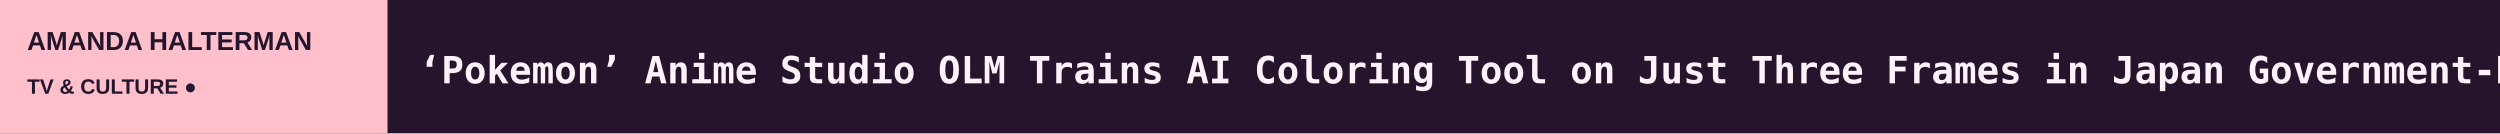
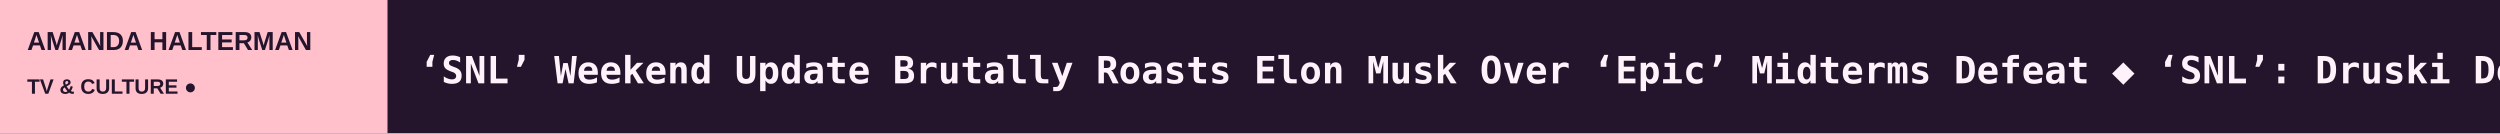
<svg xmlns="http://www.w3.org/2000/svg" width="1200" height="64" viewBox="0 0 1200 64" role="img" aria-label="AMANDA HALTERMAN scrolling headlines">
  <rect width="1200" height="64" fill="#24152D" />
  <rect width="186" height="64" fill="#FFC0CB" />
  <text x="13" y="24" fill="#24152D" font-size="12.5" font-family="Arial,sans-serif" font-weight="800">AMANDA HALTERMAN</text>
  <text x="13" y="45" fill="#24152D" font-size="10" font-family="Arial,sans-serif" font-weight="800">TV &amp; CULTURE  ●</text>
  <defs>
    <clipPath id="window">
      <rect x="186" y="0" width="1014" height="64" />
    </clipPath>
  </defs>
  <g clip-path="url(#window)">
    <g>
-       <text x="201" y="40" font-size="18" font-weight="600" font-family="monospace" fill="#FFF2FB" textLength="8681" lengthAdjust="spacing">‘Pokemon’ Anime Studio OLM Trains AI Coloring Tool on Just Three Frames in Japan Government-Backed Project   ◆   ‘Full House’ Star Jodie Sweetin Says She Had ‘$190 in My Bank Account’ Before Filming ‘Fuller House’: ‘I Had to Borrow Money the First Week’   ◆   Keira Knightley and ‘Black Doves’ Creator Joe Barton Why Helen Should Have Been the One to Kill [SPOILER], That Oner and Hopes for Season 3   ◆   ‘3 Body Problem’ Director Derek Tsang Boards DEA True-Crime Series ‘Group 41’ From Zhang Yimou’s ‘Shadow’ Producer Jonah Greenberg (EXCLUSIVE)   ◆   Bill Maher Rubs Salt in Trump’s Midterms Wound: ‘Donnie, Are You OK?’   ◆   ‘Fire Country’ and ‘Sheriff Country’ Bosses Break Down the Crossover Episode, ‘Con Air’ Influences and the Potential Romance That Wasn’t on the Page   ◆   </text>
-       <text x="8882" y="40" font-size="18" font-weight="600" font-family="monospace" fill="#FFF2FB" textLength="8681" lengthAdjust="spacing">‘Pokemon’ Anime Studio OLM Trains AI Coloring Tool on Just Three Frames in Japan Government-Backed Project   ◆   ‘Full House’ Star Jodie Sweetin Says She Had ‘$190 in My Bank Account’ Before Filming ‘Fuller House’: ‘I Had to Borrow Money the First Week’   ◆   Keira Knightley and ‘Black Doves’ Creator Joe Barton Why Helen Should Have Been the One to Kill [SPOILER], That Oner and Hopes for Season 3   ◆   ‘3 Body Problem’ Director Derek Tsang Boards DEA True-Crime Series ‘Group 41’ From Zhang Yimou’s ‘Shadow’ Producer Jonah Greenberg (EXCLUSIVE)   ◆   Bill Maher Rubs Salt in Trump’s Midterms Wound: ‘Donnie, Are You OK?’   ◆   ‘Fire Country’ and ‘Sheriff Country’ Bosses Break Down the Crossover Episode, ‘Con Air’ Influences and the Potential Romance That Wasn’t on the Page   ◆   </text>
-       <animateTransform attributeName="transform" type="translate" from="0 0" to="-8681 0" dur="128s" repeatCount="indefinite" />
+       <text x="201" y="40" font-size="18" font-weight="600" font-family="monospace" fill="#FFF2FB" textLength="6338" lengthAdjust="spacing">‘SNL’ Weekend Update Brutally Roasts Elon Musk Over ‘Epic’ Midterms Defeat   ◆   ‘SNL’: Druski Dons Whiteface as Elizabeth Holmes in ‘You Can See Everything’ Parody   ◆   Emma Stone Ambushes Druski’s ‘SNL’ Monologue in Adorable Fashion   ◆   James Talarico Crashes ‘SNL’ Cold Open: ‘I’m the Guy Who’s Been Texting You Every Day Asking for $5’   ◆   IP Companies Spin Books Into Sold-Out Plays, Series and Signature Scents at Taiwan Creative Content Fest   ◆   ‘Pokemon’ Anime Studio OLM Trains AI Coloring Tool on Just Three Frames in Japan Government-Backed Project   ◆   </text>
+       <text x="6539" y="40" font-size="18" font-weight="600" font-family="monospace" fill="#FFF2FB" textLength="6338" lengthAdjust="spacing">‘SNL’ Weekend Update Brutally Roasts Elon Musk Over ‘Epic’ Midterms Defeat   ◆   ‘SNL’: Druski Dons Whiteface as Elizabeth Holmes in ‘You Can See Everything’ Parody   ◆   Emma Stone Ambushes Druski’s ‘SNL’ Monologue in Adorable Fashion   ◆   James Talarico Crashes ‘SNL’ Cold Open: ‘I’m the Guy Who’s Been Texting You Every Day Asking for $5’   ◆   IP Companies Spin Books Into Sold-Out Plays, Series and Signature Scents at Taiwan Creative Content Fest   ◆   ‘Pokemon’ Anime Studio OLM Trains AI Coloring Tool on Just Three Frames in Japan Government-Backed Project   ◆   </text>
+       <animateTransform attributeName="transform" type="translate" from="0 0" to="-6338 0" dur="93s" repeatCount="indefinite" />
    </g>
  </g>
</svg>
